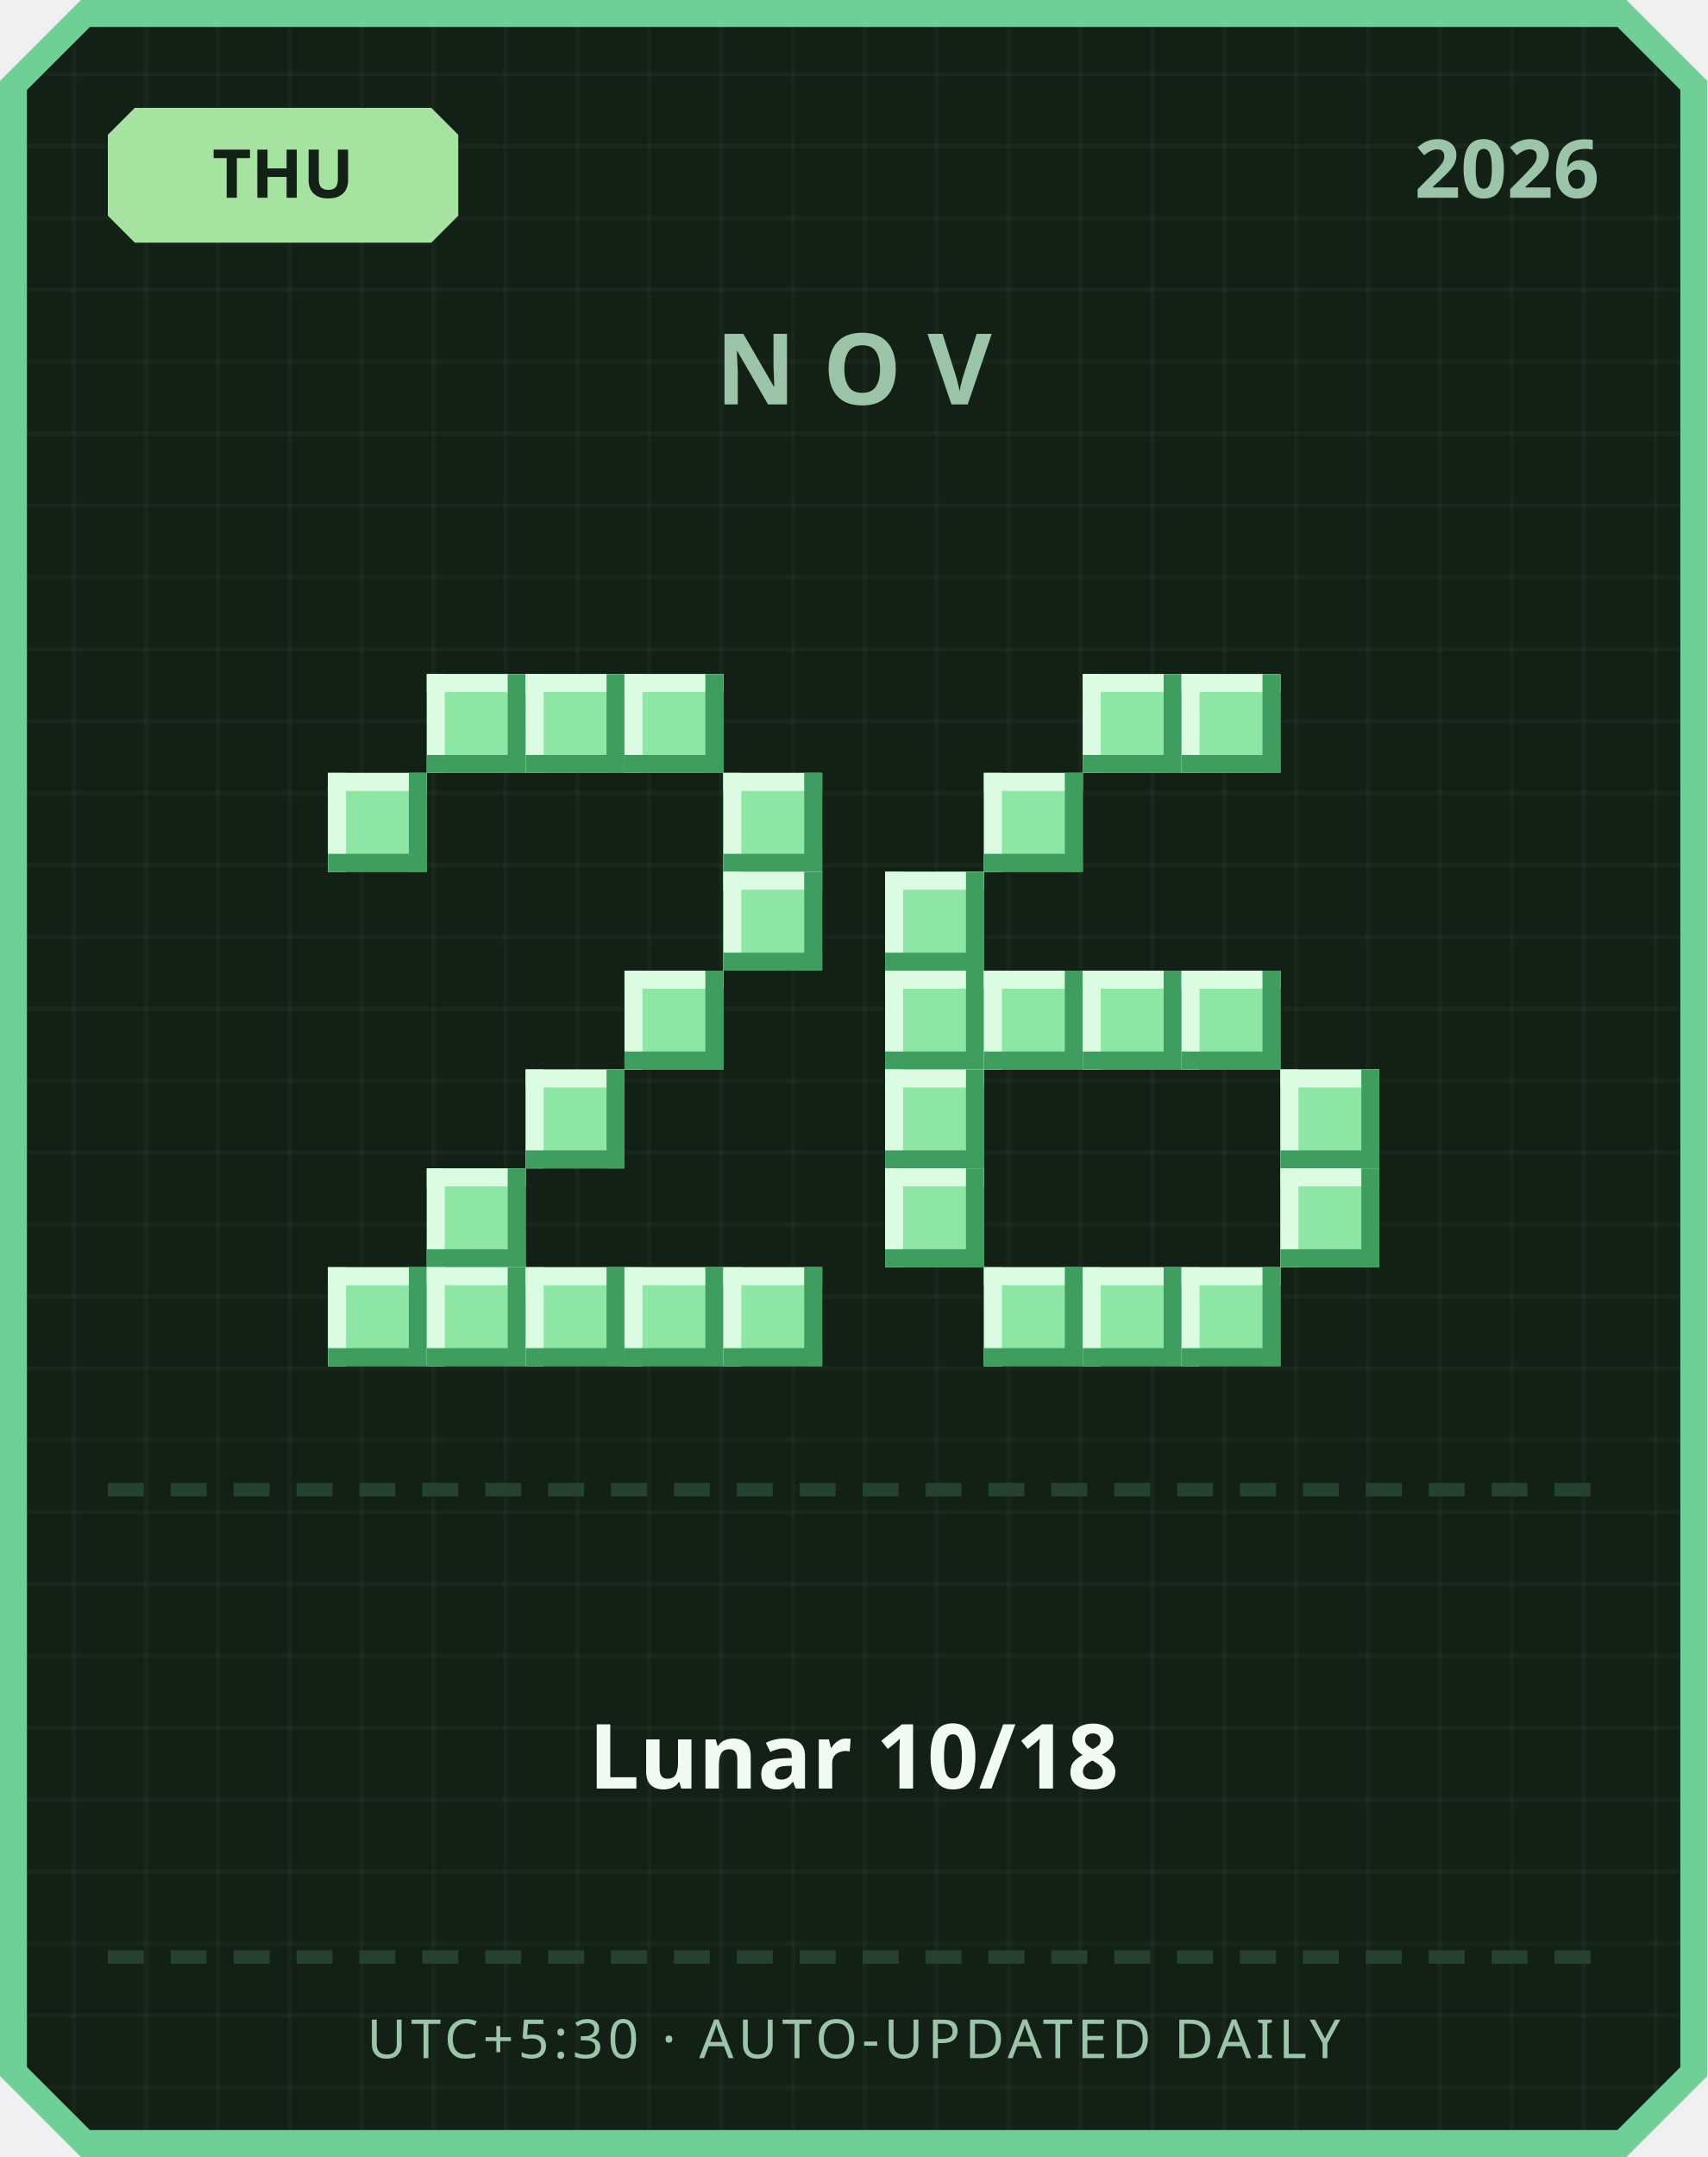
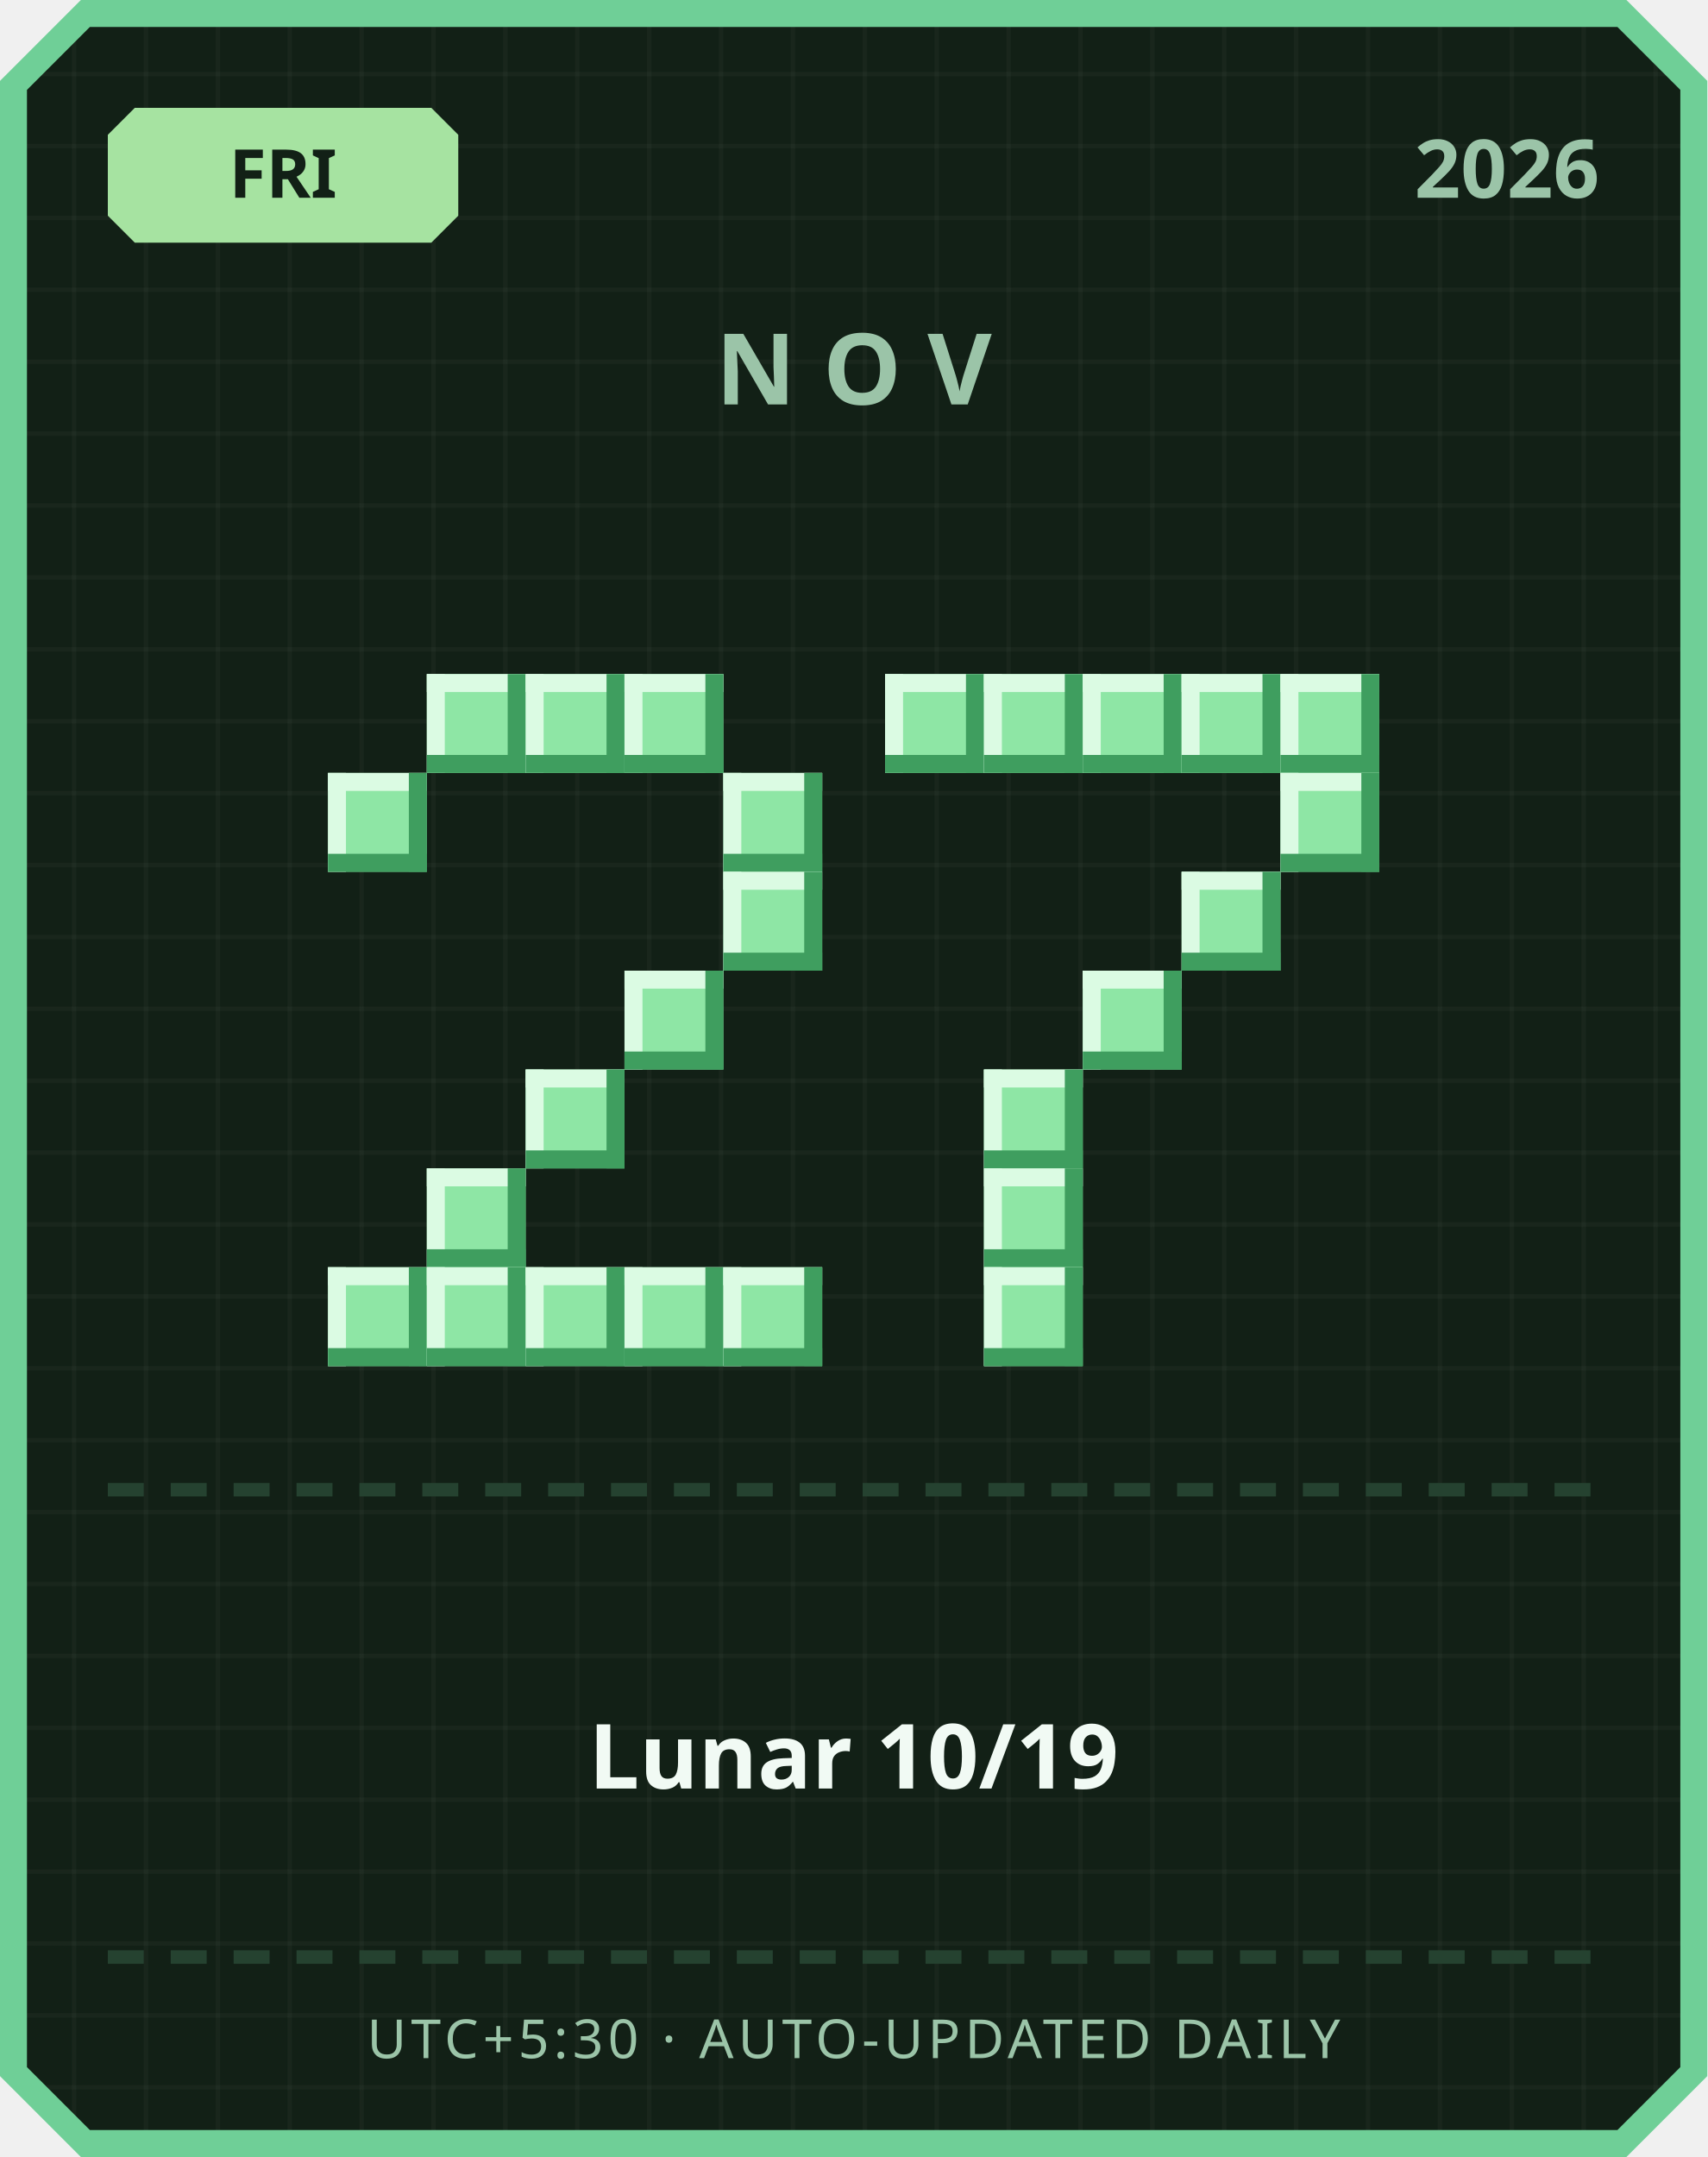
<svg xmlns="http://www.w3.org/2000/svg" width="380" height="480" viewBox="0 0 380 480">
  <defs>
    <pattern id="grid" width="16" height="16" patternUnits="userSpaceOnUse">
      <rect width="16" height="16" fill="#122016" />
      <rect width="1" height="16" fill="#ffffff" opacity="0.03" />
      <rect width="16" height="1" fill="#ffffff" opacity="0.03" />
    </pattern>
  </defs>
  <path d="M 18,0 L 362,0 L 380,18 L 380,462 L 362,480 L 18,480 L 0,462 L 0,18 Z" fill="#6fcf97" />
  <path d="M 20,6 L 360,6 L 374,20 L 374,460 L 360,474 L 20,474 L 6,460 L 6,20 Z" fill="url(#grid)" />
  <path d="M 30,24 L 96,24 L 102,30 L 102,48 L 96,54 L 30,54 L 24,48 L 24,30 Z" fill="#a6e3a1" />
-   <text x="63" y="44" text-anchor="middle" font-family="'Segoe UI', sans-serif" font-size="15" font-weight="700" fill="#122016">THU</text>
+   <text x="63" y="44" text-anchor="middle" font-family="'Segoe UI', sans-serif" font-size="15" font-weight="700" fill="#122016">FRI</text>
  <text x="356" y="44" text-anchor="end" font-family="'Segoe UI', sans-serif" font-size="18" font-weight="700" fill="#9bc4a8">2026</text>
  <text x="190" y="90" text-anchor="middle" font-family="'Segoe UI', sans-serif" font-size="22" font-weight="700" letter-spacing="6" fill="#9bc4a8">NOV</text>
  <rect x="95" y="150" width="22" height="22" fill="#8ee6a5" />
  <rect x="95" y="150" width="22" height="4" fill="#dbfbe3" />
  <rect x="95" y="150" width="4" height="22" fill="#dbfbe3" />
  <rect x="95" y="168" width="22" height="4" fill="#3f9e5f" />
  <rect x="113" y="150" width="4" height="22" fill="#3f9e5f" />
  <rect x="117" y="150" width="22" height="22" fill="#8ee6a5" />
  <rect x="117" y="150" width="22" height="4" fill="#dbfbe3" />
  <rect x="117" y="150" width="4" height="22" fill="#dbfbe3" />
  <rect x="117" y="168" width="22" height="4" fill="#3f9e5f" />
  <rect x="135" y="150" width="4" height="22" fill="#3f9e5f" />
  <rect x="139" y="150" width="22" height="22" fill="#8ee6a5" />
  <rect x="139" y="150" width="22" height="4" fill="#dbfbe3" />
  <rect x="139" y="150" width="4" height="22" fill="#dbfbe3" />
  <rect x="139" y="168" width="22" height="4" fill="#3f9e5f" />
  <rect x="157" y="150" width="4" height="22" fill="#3f9e5f" />
  <rect x="73" y="172" width="22" height="22" fill="#8ee6a5" />
  <rect x="73" y="172" width="22" height="4" fill="#dbfbe3" />
  <rect x="73" y="172" width="4" height="22" fill="#dbfbe3" />
  <rect x="73" y="190" width="22" height="4" fill="#3f9e5f" />
  <rect x="91" y="172" width="4" height="22" fill="#3f9e5f" />
  <rect x="161" y="172" width="22" height="22" fill="#8ee6a5" />
  <rect x="161" y="172" width="22" height="4" fill="#dbfbe3" />
  <rect x="161" y="172" width="4" height="22" fill="#dbfbe3" />
  <rect x="161" y="190" width="22" height="4" fill="#3f9e5f" />
  <rect x="179" y="172" width="4" height="22" fill="#3f9e5f" />
  <rect x="161" y="194" width="22" height="22" fill="#8ee6a5" />
  <rect x="161" y="194" width="22" height="4" fill="#dbfbe3" />
  <rect x="161" y="194" width="4" height="22" fill="#dbfbe3" />
  <rect x="161" y="212" width="22" height="4" fill="#3f9e5f" />
  <rect x="179" y="194" width="4" height="22" fill="#3f9e5f" />
  <rect x="139" y="216" width="22" height="22" fill="#8ee6a5" />
  <rect x="139" y="216" width="22" height="4" fill="#dbfbe3" />
  <rect x="139" y="216" width="4" height="22" fill="#dbfbe3" />
  <rect x="139" y="234" width="22" height="4" fill="#3f9e5f" />
  <rect x="157" y="216" width="4" height="22" fill="#3f9e5f" />
  <rect x="117" y="238" width="22" height="22" fill="#8ee6a5" />
  <rect x="117" y="238" width="22" height="4" fill="#dbfbe3" />
  <rect x="117" y="238" width="4" height="22" fill="#dbfbe3" />
  <rect x="117" y="256" width="22" height="4" fill="#3f9e5f" />
  <rect x="135" y="238" width="4" height="22" fill="#3f9e5f" />
  <rect x="95" y="260" width="22" height="22" fill="#8ee6a5" />
  <rect x="95" y="260" width="22" height="4" fill="#dbfbe3" />
  <rect x="95" y="260" width="4" height="22" fill="#dbfbe3" />
  <rect x="95" y="278" width="22" height="4" fill="#3f9e5f" />
  <rect x="113" y="260" width="4" height="22" fill="#3f9e5f" />
  <rect x="73" y="282" width="22" height="22" fill="#8ee6a5" />
  <rect x="73" y="282" width="22" height="4" fill="#dbfbe3" />
  <rect x="73" y="282" width="4" height="22" fill="#dbfbe3" />
  <rect x="73" y="300" width="22" height="4" fill="#3f9e5f" />
  <rect x="91" y="282" width="4" height="22" fill="#3f9e5f" />
  <rect x="95" y="282" width="22" height="22" fill="#8ee6a5" />
  <rect x="95" y="282" width="22" height="4" fill="#dbfbe3" />
  <rect x="95" y="282" width="4" height="22" fill="#dbfbe3" />
  <rect x="95" y="300" width="22" height="4" fill="#3f9e5f" />
  <rect x="113" y="282" width="4" height="22" fill="#3f9e5f" />
  <rect x="117" y="282" width="22" height="22" fill="#8ee6a5" />
  <rect x="117" y="282" width="22" height="4" fill="#dbfbe3" />
  <rect x="117" y="282" width="4" height="22" fill="#dbfbe3" />
  <rect x="117" y="300" width="22" height="4" fill="#3f9e5f" />
  <rect x="135" y="282" width="4" height="22" fill="#3f9e5f" />
  <rect x="139" y="282" width="22" height="22" fill="#8ee6a5" />
  <rect x="139" y="282" width="22" height="4" fill="#dbfbe3" />
  <rect x="139" y="282" width="4" height="22" fill="#dbfbe3" />
  <rect x="139" y="300" width="22" height="4" fill="#3f9e5f" />
  <rect x="157" y="282" width="4" height="22" fill="#3f9e5f" />
  <rect x="161" y="282" width="22" height="22" fill="#8ee6a5" />
  <rect x="161" y="282" width="22" height="4" fill="#dbfbe3" />
  <rect x="161" y="282" width="4" height="22" fill="#dbfbe3" />
  <rect x="161" y="300" width="22" height="4" fill="#3f9e5f" />
  <rect x="179" y="282" width="4" height="22" fill="#3f9e5f" />
+   <rect x="197" y="150" width="22" height="22" fill="#8ee6a5" />
+   <rect x="197" y="150" width="22" height="4" fill="#dbfbe3" />
+   <rect x="197" y="150" width="4" height="22" fill="#dbfbe3" />
+   <rect x="197" y="168" width="22" height="4" fill="#3f9e5f" />
+   <rect x="215" y="150" width="4" height="22" fill="#3f9e5f" />
+   <rect x="219" y="150" width="22" height="22" fill="#8ee6a5" />
+   <rect x="219" y="150" width="22" height="4" fill="#dbfbe3" />
+   <rect x="219" y="150" width="4" height="22" fill="#dbfbe3" />
+   <rect x="219" y="168" width="22" height="4" fill="#3f9e5f" />
+   <rect x="237" y="150" width="4" height="22" fill="#3f9e5f" />
  <rect x="241" y="150" width="22" height="22" fill="#8ee6a5" />
  <rect x="241" y="150" width="22" height="4" fill="#dbfbe3" />
  <rect x="241" y="150" width="4" height="22" fill="#dbfbe3" />
  <rect x="241" y="168" width="22" height="4" fill="#3f9e5f" />
  <rect x="259" y="150" width="4" height="22" fill="#3f9e5f" />
  <rect x="263" y="150" width="22" height="22" fill="#8ee6a5" />
  <rect x="263" y="150" width="22" height="4" fill="#dbfbe3" />
  <rect x="263" y="150" width="4" height="22" fill="#dbfbe3" />
  <rect x="263" y="168" width="22" height="4" fill="#3f9e5f" />
  <rect x="281" y="150" width="4" height="22" fill="#3f9e5f" />
-   <rect x="219" y="172" width="22" height="22" fill="#8ee6a5" />
-   <rect x="219" y="172" width="22" height="4" fill="#dbfbe3" />
-   <rect x="219" y="172" width="4" height="22" fill="#dbfbe3" />
-   <rect x="219" y="190" width="22" height="4" fill="#3f9e5f" />
-   <rect x="237" y="172" width="4" height="22" fill="#3f9e5f" />
-   <rect x="197" y="194" width="22" height="22" fill="#8ee6a5" />
-   <rect x="197" y="194" width="22" height="4" fill="#dbfbe3" />
-   <rect x="197" y="194" width="4" height="22" fill="#dbfbe3" />
-   <rect x="197" y="212" width="22" height="4" fill="#3f9e5f" />
-   <rect x="215" y="194" width="4" height="22" fill="#3f9e5f" />
-   <rect x="197" y="216" width="22" height="22" fill="#8ee6a5" />
-   <rect x="197" y="216" width="22" height="4" fill="#dbfbe3" />
-   <rect x="197" y="216" width="4" height="22" fill="#dbfbe3" />
-   <rect x="197" y="234" width="22" height="4" fill="#3f9e5f" />
-   <rect x="215" y="216" width="4" height="22" fill="#3f9e5f" />
-   <rect x="219" y="216" width="22" height="22" fill="#8ee6a5" />
-   <rect x="219" y="216" width="22" height="4" fill="#dbfbe3" />
-   <rect x="219" y="216" width="4" height="22" fill="#dbfbe3" />
-   <rect x="219" y="234" width="22" height="4" fill="#3f9e5f" />
-   <rect x="237" y="216" width="4" height="22" fill="#3f9e5f" />
+   <rect x="285" y="150" width="22" height="22" fill="#8ee6a5" />
+   <rect x="285" y="150" width="22" height="4" fill="#dbfbe3" />
+   <rect x="285" y="150" width="4" height="22" fill="#dbfbe3" />
+   <rect x="285" y="168" width="22" height="4" fill="#3f9e5f" />
+   <rect x="303" y="150" width="4" height="22" fill="#3f9e5f" />
+   <rect x="285" y="172" width="22" height="22" fill="#8ee6a5" />
+   <rect x="285" y="172" width="22" height="4" fill="#dbfbe3" />
+   <rect x="285" y="172" width="4" height="22" fill="#dbfbe3" />
+   <rect x="285" y="190" width="22" height="4" fill="#3f9e5f" />
+   <rect x="303" y="172" width="4" height="22" fill="#3f9e5f" />
+   <rect x="263" y="194" width="22" height="22" fill="#8ee6a5" />
+   <rect x="263" y="194" width="22" height="4" fill="#dbfbe3" />
+   <rect x="263" y="194" width="4" height="22" fill="#dbfbe3" />
+   <rect x="263" y="212" width="22" height="4" fill="#3f9e5f" />
+   <rect x="281" y="194" width="4" height="22" fill="#3f9e5f" />
  <rect x="241" y="216" width="22" height="22" fill="#8ee6a5" />
  <rect x="241" y="216" width="22" height="4" fill="#dbfbe3" />
  <rect x="241" y="216" width="4" height="22" fill="#dbfbe3" />
  <rect x="241" y="234" width="22" height="4" fill="#3f9e5f" />
  <rect x="259" y="216" width="4" height="22" fill="#3f9e5f" />
-   <rect x="263" y="216" width="22" height="22" fill="#8ee6a5" />
-   <rect x="263" y="216" width="22" height="4" fill="#dbfbe3" />
-   <rect x="263" y="216" width="4" height="22" fill="#dbfbe3" />
-   <rect x="263" y="234" width="22" height="4" fill="#3f9e5f" />
-   <rect x="281" y="216" width="4" height="22" fill="#3f9e5f" />
-   <rect x="197" y="238" width="22" height="22" fill="#8ee6a5" />
-   <rect x="197" y="238" width="22" height="4" fill="#dbfbe3" />
-   <rect x="197" y="238" width="4" height="22" fill="#dbfbe3" />
-   <rect x="197" y="256" width="22" height="4" fill="#3f9e5f" />
-   <rect x="215" y="238" width="4" height="22" fill="#3f9e5f" />
-   <rect x="285" y="238" width="22" height="22" fill="#8ee6a5" />
-   <rect x="285" y="238" width="22" height="4" fill="#dbfbe3" />
-   <rect x="285" y="238" width="4" height="22" fill="#dbfbe3" />
-   <rect x="285" y="256" width="22" height="4" fill="#3f9e5f" />
-   <rect x="303" y="238" width="4" height="22" fill="#3f9e5f" />
-   <rect x="197" y="260" width="22" height="22" fill="#8ee6a5" />
-   <rect x="197" y="260" width="22" height="4" fill="#dbfbe3" />
-   <rect x="197" y="260" width="4" height="22" fill="#dbfbe3" />
-   <rect x="197" y="278" width="22" height="4" fill="#3f9e5f" />
-   <rect x="215" y="260" width="4" height="22" fill="#3f9e5f" />
-   <rect x="285" y="260" width="22" height="22" fill="#8ee6a5" />
-   <rect x="285" y="260" width="22" height="4" fill="#dbfbe3" />
-   <rect x="285" y="260" width="4" height="22" fill="#dbfbe3" />
-   <rect x="285" y="278" width="22" height="4" fill="#3f9e5f" />
-   <rect x="303" y="260" width="4" height="22" fill="#3f9e5f" />
+   <rect x="219" y="238" width="22" height="22" fill="#8ee6a5" />
+   <rect x="219" y="238" width="22" height="4" fill="#dbfbe3" />
+   <rect x="219" y="238" width="4" height="22" fill="#dbfbe3" />
+   <rect x="219" y="256" width="22" height="4" fill="#3f9e5f" />
+   <rect x="237" y="238" width="4" height="22" fill="#3f9e5f" />
+   <rect x="219" y="260" width="22" height="22" fill="#8ee6a5" />
+   <rect x="219" y="260" width="22" height="4" fill="#dbfbe3" />
+   <rect x="219" y="260" width="4" height="22" fill="#dbfbe3" />
+   <rect x="219" y="278" width="22" height="4" fill="#3f9e5f" />
+   <rect x="237" y="260" width="4" height="22" fill="#3f9e5f" />
  <rect x="219" y="282" width="22" height="22" fill="#8ee6a5" />
  <rect x="219" y="282" width="22" height="4" fill="#dbfbe3" />
  <rect x="219" y="282" width="4" height="22" fill="#dbfbe3" />
  <rect x="219" y="300" width="22" height="4" fill="#3f9e5f" />
  <rect x="237" y="282" width="4" height="22" fill="#3f9e5f" />
-   <rect x="241" y="282" width="22" height="22" fill="#8ee6a5" />
-   <rect x="241" y="282" width="22" height="4" fill="#dbfbe3" />
-   <rect x="241" y="282" width="4" height="22" fill="#dbfbe3" />
-   <rect x="241" y="300" width="22" height="4" fill="#3f9e5f" />
-   <rect x="259" y="282" width="4" height="22" fill="#3f9e5f" />
-   <rect x="263" y="282" width="22" height="22" fill="#8ee6a5" />
-   <rect x="263" y="282" width="22" height="4" fill="#dbfbe3" />
-   <rect x="263" y="282" width="4" height="22" fill="#dbfbe3" />
-   <rect x="263" y="300" width="22" height="4" fill="#3f9e5f" />
-   <rect x="281" y="282" width="4" height="22" fill="#3f9e5f" />
  <rect x="24" y="330" width="8" height="3" fill="#254230" />
  <rect x="38" y="330" width="8" height="3" fill="#254230" />
  <rect x="52" y="330" width="8" height="3" fill="#254230" />
  <rect x="66" y="330" width="8" height="3" fill="#254230" />
  <rect x="80" y="330" width="8" height="3" fill="#254230" />
  <rect x="94" y="330" width="8" height="3" fill="#254230" />
  <rect x="108" y="330" width="8" height="3" fill="#254230" />
  <rect x="122" y="330" width="8" height="3" fill="#254230" />
  <rect x="136" y="330" width="8" height="3" fill="#254230" />
  <rect x="150" y="330" width="8" height="3" fill="#254230" />
  <rect x="164" y="330" width="8" height="3" fill="#254230" />
  <rect x="178" y="330" width="8" height="3" fill="#254230" />
  <rect x="192" y="330" width="8" height="3" fill="#254230" />
  <rect x="206" y="330" width="8" height="3" fill="#254230" />
  <rect x="220" y="330" width="8" height="3" fill="#254230" />
  <rect x="234" y="330" width="8" height="3" fill="#254230" />
  <rect x="248" y="330" width="8" height="3" fill="#254230" />
  <rect x="262" y="330" width="8" height="3" fill="#254230" />
  <rect x="276" y="330" width="8" height="3" fill="#254230" />
  <rect x="290" y="330" width="8" height="3" fill="#254230" />
  <rect x="304" y="330" width="8" height="3" fill="#254230" />
  <rect x="318" y="330" width="8" height="3" fill="#254230" />
  <rect x="332" y="330" width="8" height="3" fill="#254230" />
  <rect x="346" y="330" width="8" height="3" fill="#254230" />
-   <text x="190" y="398" text-anchor="middle" font-family="'Segoe UI', 'Microsoft JhengHei', sans-serif" font-size="20" font-weight="700" fill="#f1faf4">Lunar 10/18</text>
+   <text x="190" y="398" text-anchor="middle" font-family="'Segoe UI', 'Microsoft JhengHei', sans-serif" font-size="20" font-weight="700" fill="#f1faf4">Lunar 10/19</text>
  <rect x="24" y="434" width="8" height="3" fill="#254230" />
  <rect x="38" y="434" width="8" height="3" fill="#254230" />
  <rect x="52" y="434" width="8" height="3" fill="#254230" />
  <rect x="66" y="434" width="8" height="3" fill="#254230" />
  <rect x="80" y="434" width="8" height="3" fill="#254230" />
  <rect x="94" y="434" width="8" height="3" fill="#254230" />
  <rect x="108" y="434" width="8" height="3" fill="#254230" />
  <rect x="122" y="434" width="8" height="3" fill="#254230" />
  <rect x="136" y="434" width="8" height="3" fill="#254230" />
  <rect x="150" y="434" width="8" height="3" fill="#254230" />
  <rect x="164" y="434" width="8" height="3" fill="#254230" />
  <rect x="178" y="434" width="8" height="3" fill="#254230" />
  <rect x="192" y="434" width="8" height="3" fill="#254230" />
  <rect x="206" y="434" width="8" height="3" fill="#254230" />
  <rect x="220" y="434" width="8" height="3" fill="#254230" />
  <rect x="234" y="434" width="8" height="3" fill="#254230" />
  <rect x="248" y="434" width="8" height="3" fill="#254230" />
  <rect x="262" y="434" width="8" height="3" fill="#254230" />
  <rect x="276" y="434" width="8" height="3" fill="#254230" />
  <rect x="290" y="434" width="8" height="3" fill="#254230" />
  <rect x="304" y="434" width="8" height="3" fill="#254230" />
  <rect x="318" y="434" width="8" height="3" fill="#254230" />
  <rect x="332" y="434" width="8" height="3" fill="#254230" />
  <rect x="346" y="434" width="8" height="3" fill="#254230" />
  <text x="190" y="458" text-anchor="middle" font-family="'Segoe UI', sans-serif" font-size="12" letter-spacing="1" fill="#9bc4a8">UTC+5:30 · AUTO-UPDATED DAILY</text>
</svg>
